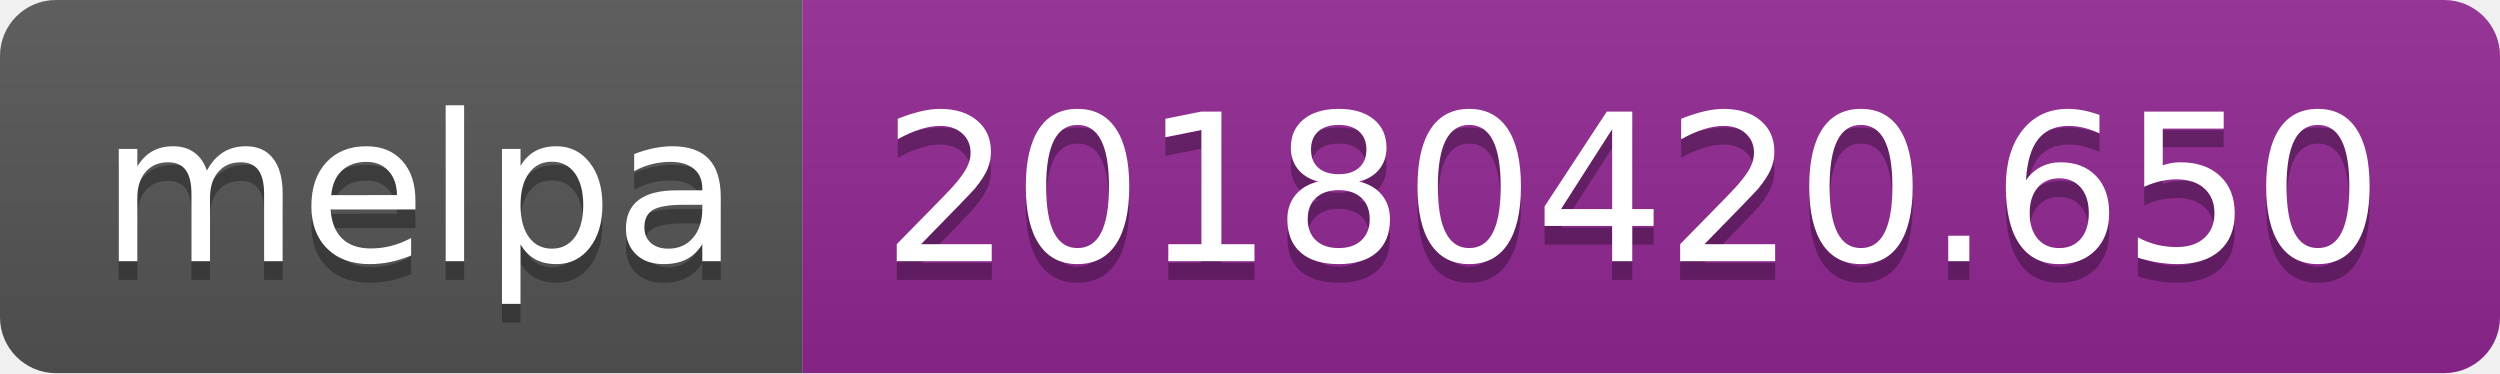
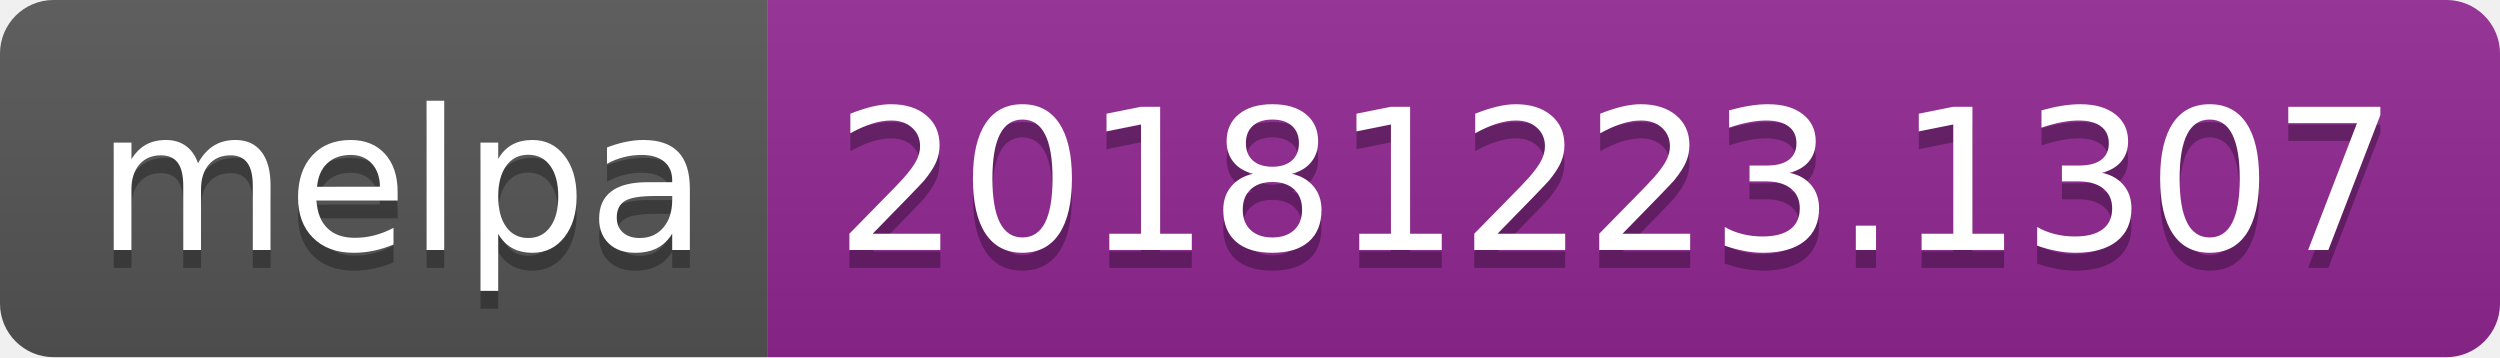
- <svg xmlns="http://www.w3.org/2000/svg" width="134" height="20">
+ <svg xmlns="http://www.w3.org/2000/svg" width="140" height="20">
  <linearGradient id="b" x2="0" y2="100%">
    <stop offset="0" stop-color="#bbb" stop-opacity=".1" />
    <stop offset="1" stop-opacity=".1" />
  </linearGradient>
  <clipPath id="a">
-     <rect width="134" height="20" rx="3" fill="#fff" />
+     <rect width="140" height="20" rx="3" fill="#fff" />
  </clipPath>
  <g clip-path="url(#a)">
    <path fill="#555" d="M0 0h43v20H0z" />
-     <path fill="#922793" d="M43 0h91v20H43z" />
-     <path fill="url(#b)" d="M0 0h134v20H0z" />
+     <path fill="#922793" d="M43 0h97v20H43z" />
+     <path fill="url(#b)" d="M0 0h140v20H0z" />
  </g>
  <g fill="#fff" text-anchor="middle" font-family="DejaVu Sans,Verdana,Geneva,sans-serif" font-size="110">
    <text x="225" y="150" fill="#010101" fill-opacity=".3" transform="scale(.1)" textLength="330">melpa</text>
    <text x="225" y="140" transform="scale(.1)" textLength="330">melpa</text>
-     <text x="875" y="150" fill="#010101" fill-opacity=".3" transform="scale(.1)" textLength="810">20180420.650</text>
-     <text x="875" y="140" transform="scale(.1)" textLength="810">20180420.650</text>
+     <text x="905" y="150" fill="#010101" fill-opacity=".3" transform="scale(.1)" textLength="870">20181223.1307</text>
+     <text x="905" y="140" transform="scale(.1)" textLength="870">20181223.1307</text>
  </g>
</svg>
